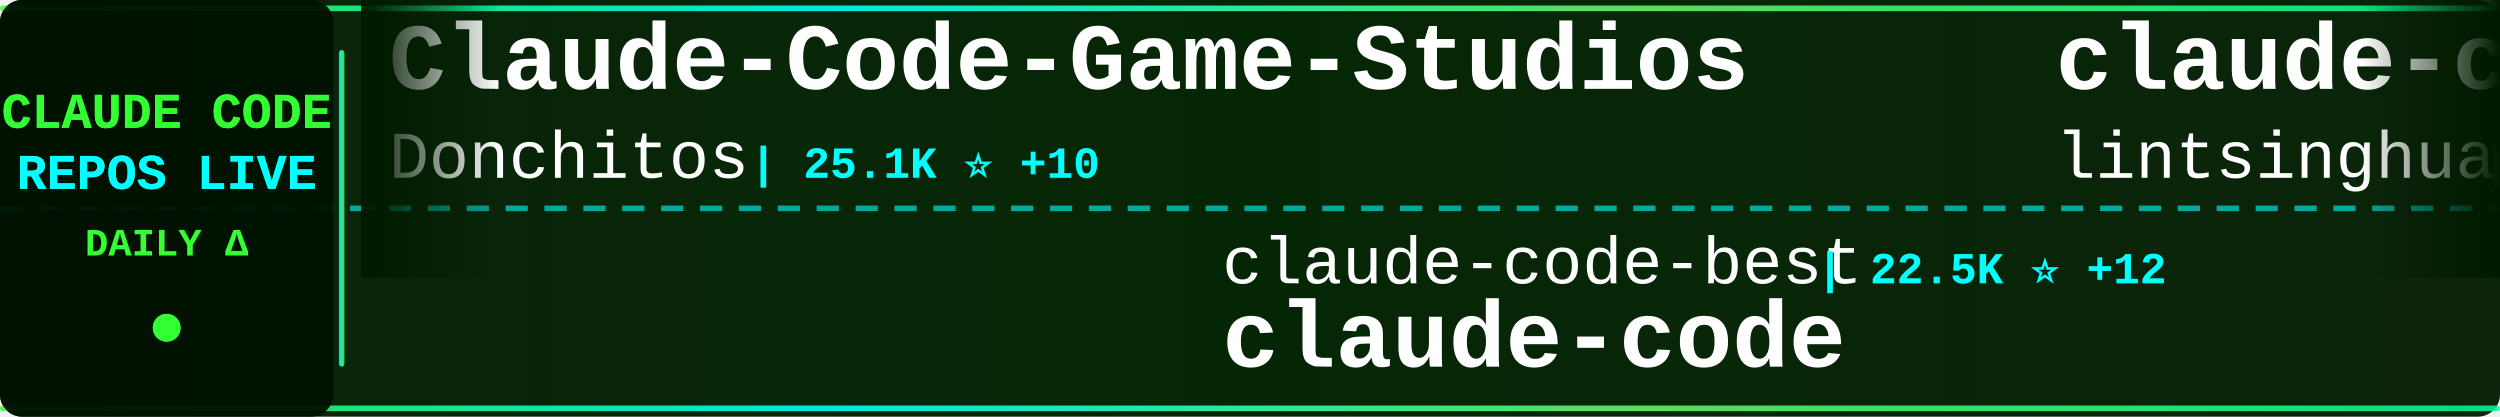
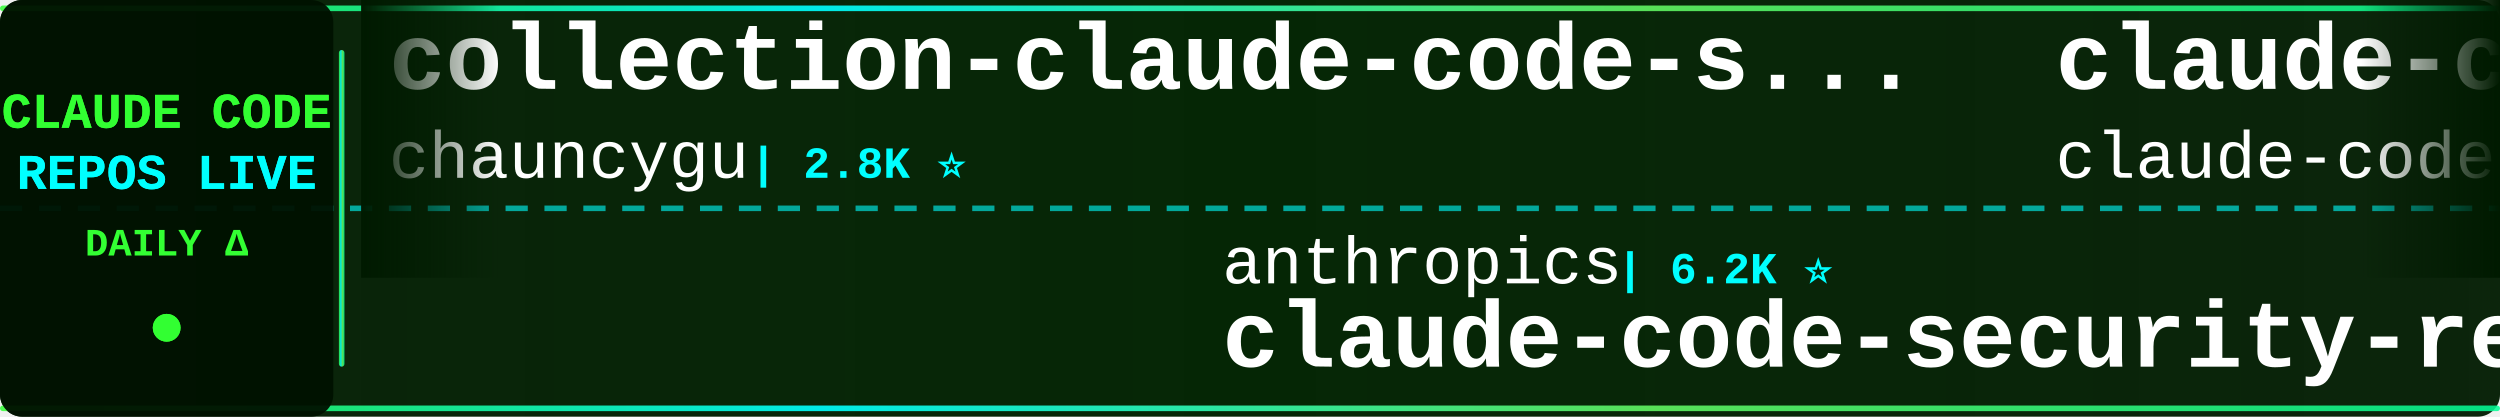
<svg xmlns="http://www.w3.org/2000/svg" width="900" height="150">
  <defs>
    <linearGradient id="tickerBg" x1="0%" y1="0%" x2="100%" y2="0%">
      <stop offset="0%" style="stop-color:#001a00;stop-opacity:0.95" />
      <stop offset="50%" style="stop-color:#002200;stop-opacity:0.98" />
      <stop offset="100%" style="stop-color:#001a00;stop-opacity:0.95" />
    </linearGradient>
    <linearGradient id="borderGrad" x1="0%" y1="0%" x2="100%" y2="0%">
      <stop offset="0%" style="stop-color:#33ff33;stop-opacity:0.85">
        <animate attributeName="stop-opacity" values="0.85;1;0.85" dur="2s" repeatCount="indefinite" />
      </stop>
      <stop offset="33%" style="stop-color:#00ffff;stop-opacity:0.9">
        <animate attributeName="stop-opacity" values="0.9;1;0.9" dur="2.2s" repeatCount="indefinite" />
      </stop>
      <stop offset="66%" style="stop-color:#66ff66;stop-opacity:0.85">
        <animate attributeName="stop-opacity" values="0.85;1;0.85" dur="1.8s" repeatCount="indefinite" />
      </stop>
      <stop offset="100%" style="stop-color:#00ff99;stop-opacity:0.85">
        <animate attributeName="stop-opacity" values="0.85;1;0.85" dur="2s" repeatCount="indefinite" />
      </stop>
    </linearGradient>
    <filter id="textGlow">
      <feGaussianBlur stdDeviation="0.1" result="coloredBlur" />
      <feMerge>
        <feMergeNode in="coloredBlur" />
        <feMergeNode in="SourceGraphic" />
      </feMerge>
    </filter>
    <filter id="metricGlow">
      <feGaussianBlur stdDeviation="0.2" result="coloredBlur" />
      <feMerge>
        <feMergeNode in="coloredBlur" />
        <feMergeNode in="SourceGraphic" />
      </feMerge>
    </filter>
    <linearGradient id="leftFade" x1="0%" y1="0%" x2="100%" y2="0%">
      <stop offset="0%" style="stop-color:#001a00;stop-opacity:1" />
      <stop offset="100%" style="stop-color:#001a00;stop-opacity:0" />
    </linearGradient>
    <linearGradient id="rightFade" x1="0%" y1="0%" x2="100%" y2="0%">
      <stop offset="0%" style="stop-color:#001a00;stop-opacity:0" />
      <stop offset="100%" style="stop-color:#001a00;stop-opacity:1" />
    </linearGradient>
  </defs>
  <rect width="900" height="150" fill="url(#tickerBg)" rx="8" />
  <rect x="0" y="2" width="900" height="2" fill="url(#borderGrad)" rx="1" />
  <rect x="0" y="146" width="900" height="2" fill="url(#borderGrad)" rx="1" />
  <line x1="0" y1="75" x2="900" y2="75" stroke="#00ffff" stroke-width="2" stroke-dasharray="8 6" opacity="0.6" />
  <rect x="0" y="0" width="120" height="150" fill="#001100" opacity="0.95" rx="8" />
  <text x="60" y="46" font-family="'Courier New', monospace" font-size="18" font-weight="bold" fill="#33ff33" text-anchor="middle" filter="url(#textGlow)">
    CLAUDE CODE
  </text>
  <text x="60" y="68" font-family="'Courier New', monospace" font-size="18" font-weight="bold" fill="#00ffff" text-anchor="middle" filter="url(#textGlow)">
    REPOS LIVE
  </text>
  <text x="60" y="92" font-family="'Courier New', monospace" font-size="14" font-weight="bold" fill="#33ff33" text-anchor="middle">
    DAILY Δ
  </text>
  <circle cx="60" cy="118" r="5" fill="#33ff33" filter="url(#metricGlow)">
    <animate attributeName="r" values="4;6;4" dur="1.5s" repeatCount="indefinite" />
    <animate attributeName="opacity" values="0.6;1;0.6" dur="1.5s" repeatCount="indefinite" />
  </circle>
  <rect x="122" y="18" width="2" height="114" fill="url(#borderGrad)" rx="1" />
  <clipPath id="tickerClip">
    <rect x="130" y="0" width="770" height="150" />
  </clipPath>
  <g clip-path="url(#tickerClip)">
    <g id="tickerItems">
      <animateTransform attributeName="transform" attributeType="XML" type="translate" from="0 0" to="-3000 0" dur="54s" repeatCount="indefinite" />
      <g transform="translate(0, 0)">
-         <text x="140" y="32" font-family="'Courier New', monospace" font-size="34" font-weight="bold" fill="#ffffff">Claude-Code-Game-Studios</text>
-         <text x="140" y="64" font-family="'Courier New', monospace" font-size="24" font-weight="normal" fill="#ffffff" opacity="1.0">Donchitos</text>
-         <text x="270" y="64" font-family="'Courier New', monospace" font-size="16" font-weight="bold" fill="#00ffff"> | 25.1K ⭐ +10</text>
-       </g>
-       <g transform="translate(300, 0)">
-         <text x="140" y="102" font-family="'Courier New', monospace" font-size="24" font-weight="normal" fill="#ffffff" opacity="1.0">claude-code-best</text>
-         <text x="354" y="102" font-family="'Courier New', monospace" font-size="16" font-weight="bold" fill="#00ffff"> | 22.5K ⭐ +12</text>
-         <text x="140" y="132" font-family="'Courier New', monospace" font-size="34" font-weight="bold" fill="#ffffff">claude-code</text>
-       </g>
-       <g transform="translate(600, 0)">
-         <text x="140" y="32" font-family="'Courier New', monospace" font-size="34" font-weight="bold" fill="#ffffff">claude-code-book</text>
-         <text x="140" y="64" font-family="'Courier New', monospace" font-size="24" font-weight="normal" fill="#ffffff" opacity="1.0">lintsinghua</text>
-         <text x="294" y="64" font-family="'Courier New', monospace" font-size="16" font-weight="bold" fill="#00ffff"> | 4.2K ⭐ +1</text>
-       </g>
-       <g transform="translate(900, 0)">
-         <text x="140" y="102" font-family="'Courier New', monospace" font-size="24" font-weight="normal" fill="#ffffff" opacity="1.0">ykdojo</text>
-         <text x="234" y="102" font-family="'Courier New', monospace" font-size="16" font-weight="bold" fill="#00ffff"> | 10.1K ⭐ +1</text>
-         <text x="140" y="132" font-family="'Courier New', monospace" font-size="34" font-weight="bold" fill="#ffffff">claude-code-tips</text>
-       </g>
-       <g transform="translate(1200, 0)">
-         <text x="140" y="32" font-family="'Courier New', monospace" font-size="34" font-weight="bold" fill="#ffffff">claude-code-source</text>
-         <text x="140" y="64" font-family="'Courier New', monospace" font-size="24" font-weight="normal" fill="#ffffff" opacity="1.0">hangsman</text>
-         <text x="258" y="64" font-family="'Courier New', monospace" font-size="16" font-weight="bold" fill="#00ffff"> | 794 ⭐</text>
-       </g>
-       <g transform="translate(1500, 0)">
-         <text x="140" y="102" font-family="'Courier New', monospace" font-size="24" font-weight="normal" fill="#ffffff" opacity="1.0">repowise-dev</text>
-         <text x="306" y="102" font-family="'Courier New', monospace" font-size="16" font-weight="bold" fill="#00ffff"> | 1.2K ⭐</text>
-         <text x="140" y="132" font-family="'Courier New', monospace" font-size="34" font-weight="bold" fill="#ffffff">claude-code-prompts</text>
-       </g>
-       <g transform="translate(1800, 0)">
-         <text x="140" y="32" font-family="'Courier New', monospace" font-size="34" font-weight="bold" fill="#ffffff">claude-code-from-scratch</text>
-         <text x="140" y="64" font-family="'Courier New', monospace" font-size="24" font-weight="normal" fill="#ffffff" opacity="1.0">Windy3f3f3f3f</text>
-         <text x="318" y="64" font-family="'Courier New', monospace" font-size="16" font-weight="bold" fill="#00ffff"> | 2.7K ⭐ +1</text>
-       </g>
-       <g transform="translate(2100, 0)">
-         <text x="140" y="102" font-family="'Courier New', monospace" font-size="24" font-weight="normal" fill="#ffffff" opacity="1.0">huangjia2019</text>
-         <text x="306" y="102" font-family="'Courier New', monospace" font-size="16" font-weight="bold" fill="#00ffff"> | 1.1K ⭐</text>
-         <text x="140" y="132" font-family="'Courier New', monospace" font-size="34" font-weight="bold" fill="#ffffff">claude-code-engineering</text>
-       </g>
-       <g transform="translate(2400, 0)">
        <text x="140" y="32" font-family="'Courier New', monospace" font-size="34" font-weight="bold" fill="#ffffff">collection-claude-code-s...</text>
        <text x="140" y="64" font-family="'Courier New', monospace" font-size="24" font-weight="normal" fill="#ffffff" opacity="1.0">chauncygu</text>
        <text x="270" y="64" font-family="'Courier New', monospace" font-size="16" font-weight="bold" fill="#00ffff"> | 2.8K ⭐</text>
      </g>
+       <g transform="translate(300, 0)">
+         <text x="140" y="102" font-family="'Courier New', monospace" font-size="24" font-weight="normal" fill="#ffffff" opacity="1.0">anthropics</text>
+         <text x="282" y="102" font-family="'Courier New', monospace" font-size="16" font-weight="bold" fill="#00ffff"> | 6.2K ⭐</text>
+         <text x="140" y="132" font-family="'Courier New', monospace" font-size="34" font-weight="bold" fill="#ffffff">claude-code-security-rev...</text>
+       </g>
+       <g transform="translate(600, 0)">
+         <text x="140" y="32" font-family="'Courier New', monospace" font-size="34" font-weight="bold" fill="#ffffff">claude-code</text>
+         <text x="140" y="64" font-family="'Courier New', monospace" font-size="24" font-weight="normal" fill="#ffffff" opacity="1.0">claude-code-best</text>
+         <text x="354" y="64" font-family="'Courier New', monospace" font-size="16" font-weight="bold" fill="#00ffff"> | 22.5K ⭐</text>
+       </g>
+       <g transform="translate(900, 0)">
+         <text x="140" y="102" font-family="'Courier New', monospace" font-size="24" font-weight="normal" fill="#ffffff" opacity="1.0">OneRedOak</text>
+         <text x="270" y="102" font-family="'Courier New', monospace" font-size="16" font-weight="bold" fill="#00ffff"> | 3.9K ⭐</text>
+         <text x="140" y="132" font-family="'Courier New', monospace" font-size="34" font-weight="bold" fill="#ffffff">claude-code-workflows</text>
+       </g>
+       <g transform="translate(1200, 0)">
+         <text x="140" y="32" font-family="'Courier New', monospace" font-size="34" font-weight="bold" fill="#ffffff">claude-code-rev</text>
+         <text x="140" y="64" font-family="'Courier New', monospace" font-size="24" font-weight="normal" fill="#ffffff" opacity="1.0">oboard</text>
+         <text x="234" y="64" font-family="'Courier New', monospace" font-size="16" font-weight="bold" fill="#00ffff"> | 3.3K ⭐</text>
+       </g>
+       <g transform="translate(1500, 0)">
+         <text x="140" y="102" font-family="'Courier New', monospace" font-size="24" font-weight="normal" fill="#ffffff" opacity="1.0">huangserva</text>
+         <text x="282" y="102" font-family="'Courier New', monospace" font-size="16" font-weight="bold" fill="#00ffff"> | 628 ⭐</text>
+         <text x="140" y="132" font-family="'Courier New', monospace" font-size="34" font-weight="bold" fill="#ffffff">claude-code-cli</text>
+       </g>
+       <g transform="translate(1800, 0)">
+         <text x="140" y="32" font-family="'Courier New', monospace" font-size="34" font-weight="bold" fill="#ffffff">claude-code-hub</text>
+         <text x="140" y="64" font-family="'Courier New', monospace" font-size="24" font-weight="normal" fill="#ffffff" opacity="1.0">ding113</text>
+         <text x="246" y="64" font-family="'Courier New', monospace" font-size="16" font-weight="bold" fill="#00ffff"> | 3.4K ⭐</text>
+       </g>
+       <g transform="translate(2100, 0)">
+         <text x="140" y="102" font-family="'Courier New', monospace" font-size="24" font-weight="normal" fill="#ffffff" opacity="1.0">hangsman</text>
+         <text x="258" y="102" font-family="'Courier New', monospace" font-size="16" font-weight="bold" fill="#00ffff"> | 794 ⭐</text>
+         <text x="140" y="132" font-family="'Courier New', monospace" font-size="34" font-weight="bold" fill="#ffffff">claude-code-source</text>
+       </g>
+       <g transform="translate(2400, 0)">
+         <text x="140" y="32" font-family="'Courier New', monospace" font-size="34" font-weight="bold" fill="#ffffff">Claude-Code</text>
+         <text x="140" y="64" font-family="'Courier New', monospace" font-size="24" font-weight="normal" fill="#ffffff" opacity="1.0">pengchengneo</text>
+         <text x="306" y="64" font-family="'Courier New', monospace" font-size="16" font-weight="bold" fill="#00ffff"> | 1.8K ⭐</text>
+       </g>
      <g transform="translate(2700, 0)">
-         <text x="140" y="102" font-family="'Courier New', monospace" font-size="24" font-weight="normal" fill="#ffffff" opacity="1.0">Tinkeringg-Lab</text>
-         <text x="330" y="102" font-family="'Courier New', monospace" font-size="16" font-weight="bold" fill="#00ffff"> | 212 ⭐</text>
-         <text x="140" y="132" font-family="'Courier New', monospace" font-size="34" font-weight="bold" fill="#ffffff">claude-code</text>
+         <text x="140" y="102" font-family="'Courier New', monospace" font-size="24" font-weight="normal" fill="#ffffff" opacity="1.0">1rgs</text>
+         <text x="210" y="102" font-family="'Courier New', monospace" font-size="16" font-weight="bold" fill="#00ffff"> | 3.7K ⭐</text>
+         <text x="140" y="132" font-family="'Courier New', monospace" font-size="34" font-weight="bold" fill="#ffffff">claude-code-proxy</text>
      </g>
      <g transform="translate(3000, 0)">
-         <text x="140" y="32" font-family="'Courier New', monospace" font-size="34" font-weight="bold" fill="#ffffff">Claude-Code-Game-Studios</text>
-         <text x="140" y="64" font-family="'Courier New', monospace" font-size="24" font-weight="normal" fill="#ffffff" opacity="1.0">Donchitos</text>
-         <text x="270" y="64" font-family="'Courier New', monospace" font-size="16" font-weight="bold" fill="#00ffff"> | 25.1K ⭐ +10</text>
+         <text x="140" y="32" font-family="'Courier New', monospace" font-size="34" font-weight="bold" fill="#ffffff">collection-claude-code-s...</text>
+         <text x="140" y="64" font-family="'Courier New', monospace" font-size="24" font-weight="normal" fill="#ffffff" opacity="1.0">chauncygu</text>
+         <text x="270" y="64" font-family="'Courier New', monospace" font-size="16" font-weight="bold" fill="#00ffff"> | 2.8K ⭐</text>
      </g>
      <g transform="translate(3300, 0)">
-         <text x="140" y="102" font-family="'Courier New', monospace" font-size="24" font-weight="normal" fill="#ffffff" opacity="1.0">claude-code-best</text>
-         <text x="354" y="102" font-family="'Courier New', monospace" font-size="16" font-weight="bold" fill="#00ffff"> | 22.5K ⭐ +12</text>
-         <text x="140" y="132" font-family="'Courier New', monospace" font-size="34" font-weight="bold" fill="#ffffff">claude-code</text>
+         <text x="140" y="102" font-family="'Courier New', monospace" font-size="24" font-weight="normal" fill="#ffffff" opacity="1.0">anthropics</text>
+         <text x="282" y="102" font-family="'Courier New', monospace" font-size="16" font-weight="bold" fill="#00ffff"> | 6.2K ⭐</text>
+         <text x="140" y="132" font-family="'Courier New', monospace" font-size="34" font-weight="bold" fill="#ffffff">claude-code-security-rev...</text>
      </g>
      <g transform="translate(3600, 0)">
-         <text x="140" y="32" font-family="'Courier New', monospace" font-size="34" font-weight="bold" fill="#ffffff">claude-code-book</text>
-         <text x="140" y="64" font-family="'Courier New', monospace" font-size="24" font-weight="normal" fill="#ffffff" opacity="1.0">lintsinghua</text>
-         <text x="294" y="64" font-family="'Courier New', monospace" font-size="16" font-weight="bold" fill="#00ffff"> | 4.2K ⭐ +1</text>
+         <text x="140" y="32" font-family="'Courier New', monospace" font-size="34" font-weight="bold" fill="#ffffff">claude-code</text>
+         <text x="140" y="64" font-family="'Courier New', monospace" font-size="24" font-weight="normal" fill="#ffffff" opacity="1.0">claude-code-best</text>
+         <text x="354" y="64" font-family="'Courier New', monospace" font-size="16" font-weight="bold" fill="#00ffff"> | 22.5K ⭐</text>
      </g>
      <g transform="translate(3900, 0)">
-         <text x="140" y="102" font-family="'Courier New', monospace" font-size="24" font-weight="normal" fill="#ffffff" opacity="1.0">ykdojo</text>
-         <text x="234" y="102" font-family="'Courier New', monospace" font-size="16" font-weight="bold" fill="#00ffff"> | 10.1K ⭐ +1</text>
-         <text x="140" y="132" font-family="'Courier New', monospace" font-size="34" font-weight="bold" fill="#ffffff">claude-code-tips</text>
+         <text x="140" y="102" font-family="'Courier New', monospace" font-size="24" font-weight="normal" fill="#ffffff" opacity="1.0">OneRedOak</text>
+         <text x="270" y="102" font-family="'Courier New', monospace" font-size="16" font-weight="bold" fill="#00ffff"> | 3.9K ⭐</text>
+         <text x="140" y="132" font-family="'Courier New', monospace" font-size="34" font-weight="bold" fill="#ffffff">claude-code-workflows</text>
      </g>
    </g>
  </g>
  <rect x="130" y="0" width="50" height="100" fill="url(#leftFade)" />
  <rect x="850" y="0" width="50" height="100" fill="url(#rightFade)" />
</svg>
